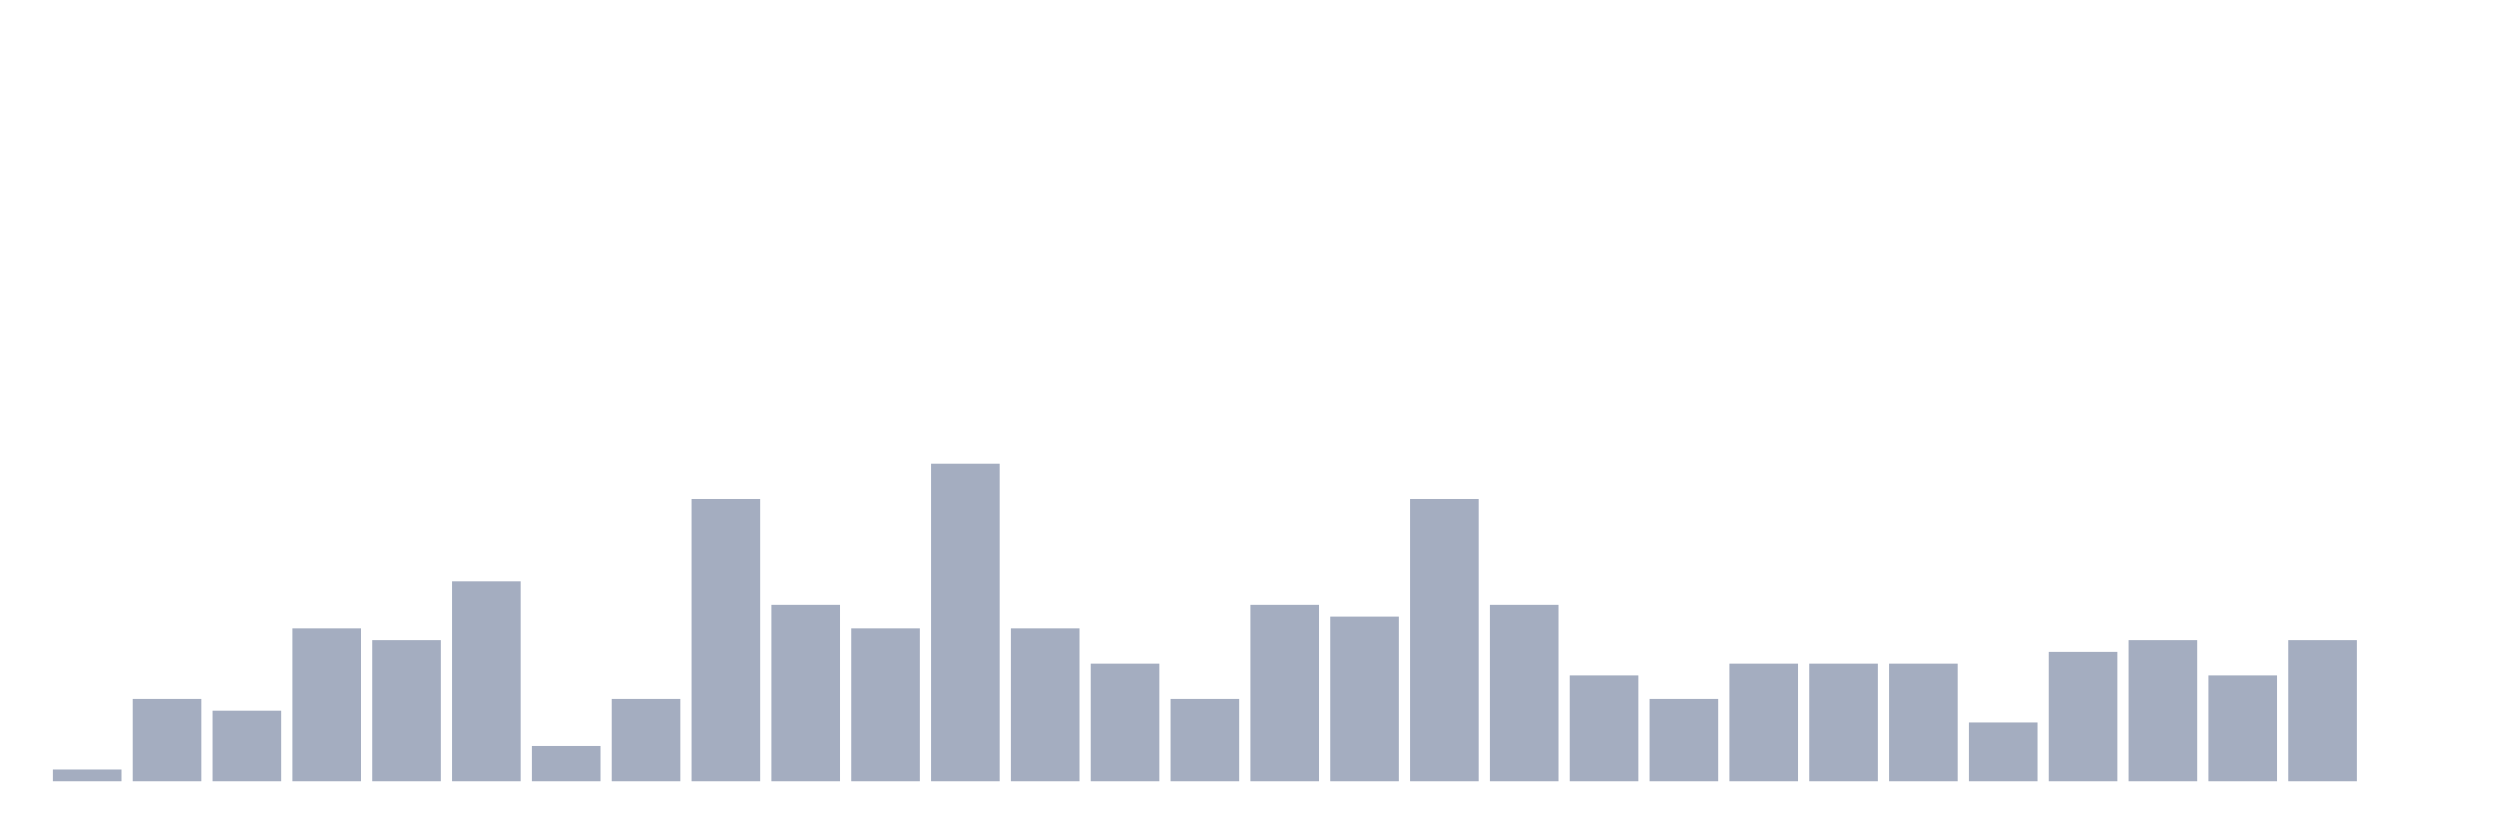
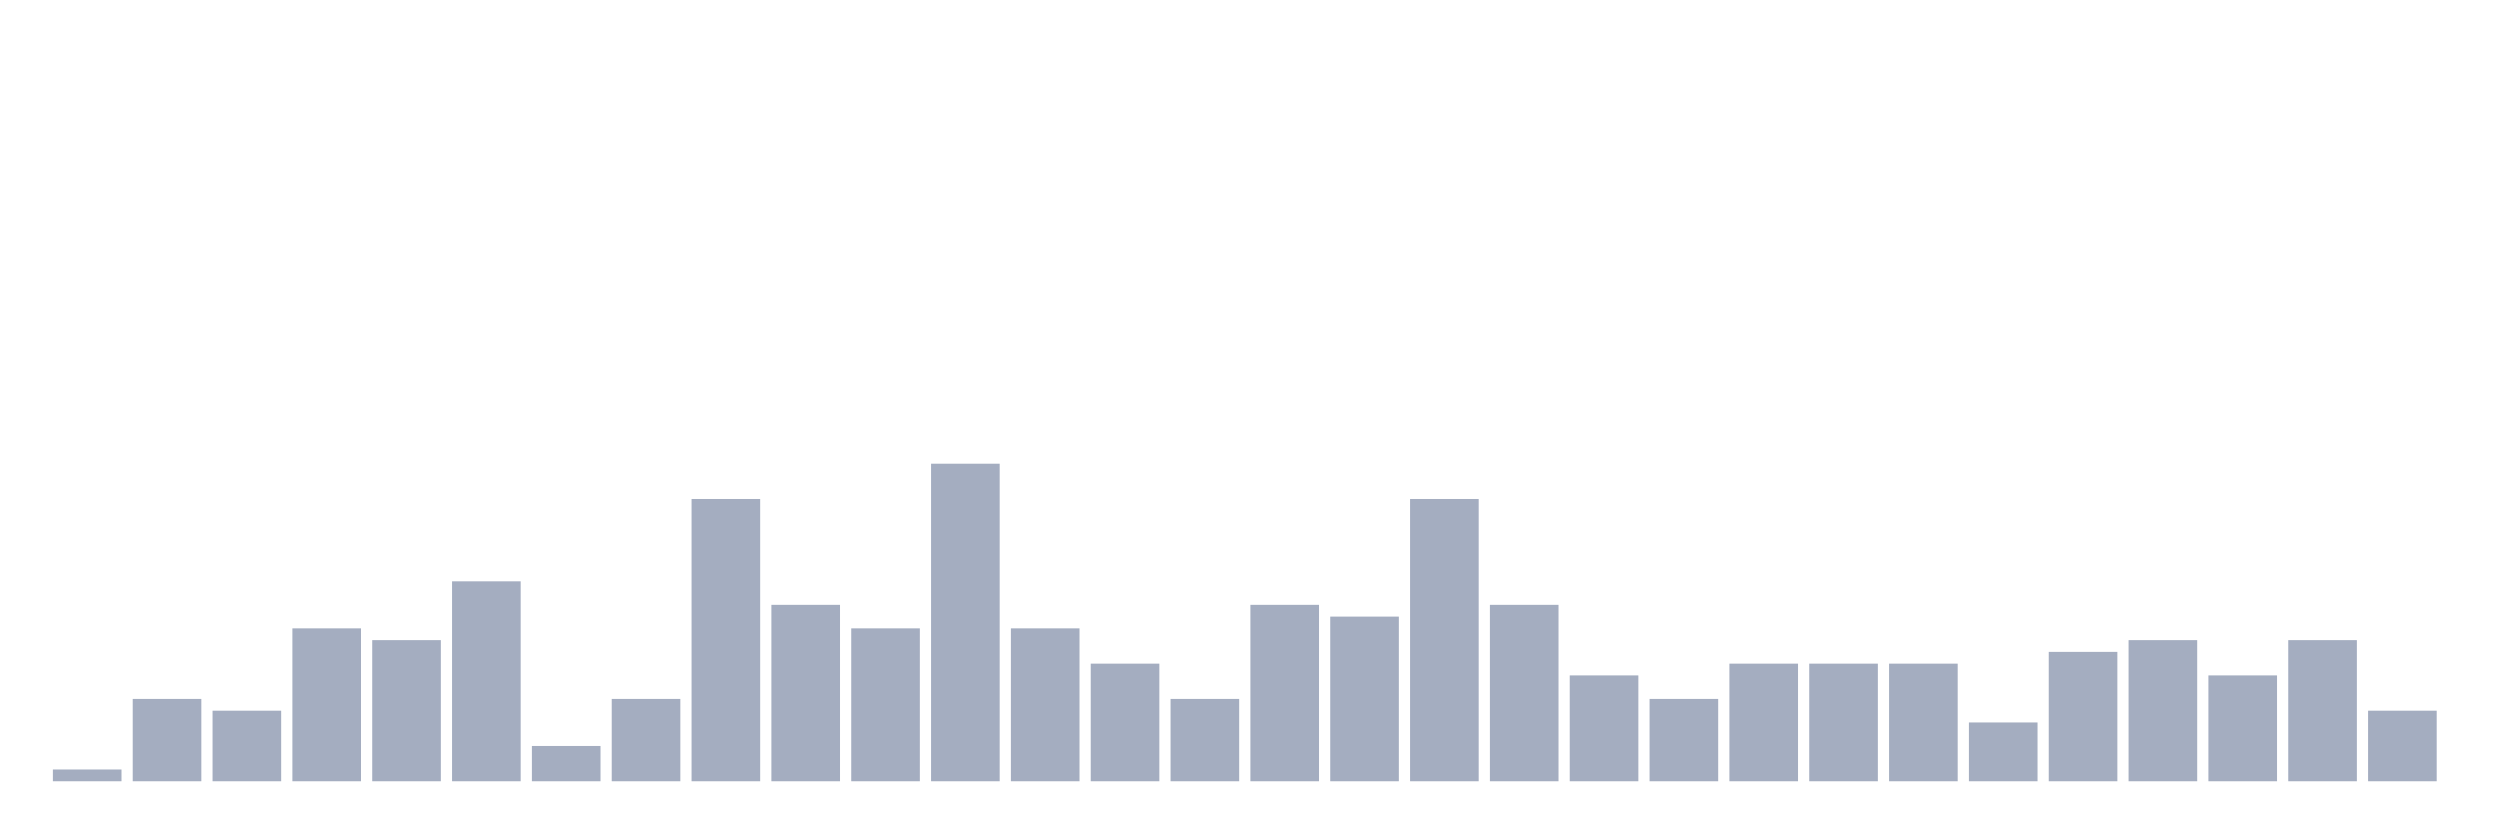
<svg xmlns="http://www.w3.org/2000/svg" viewBox="0 0 480 160">
  <g transform="translate(10,10)">
    <rect class="bar" x="0.153" width="13.175" y="137.742" height="2.258" fill="rgb(164,173,192)" />
    <rect class="bar" x="15.482" width="13.175" y="124.194" height="15.806" fill="rgb(164,173,192)" />
    <rect class="bar" x="30.81" width="13.175" y="126.452" height="13.548" fill="rgb(164,173,192)" />
    <rect class="bar" x="46.138" width="13.175" y="110.645" height="29.355" fill="rgb(164,173,192)" />
    <rect class="bar" x="61.466" width="13.175" y="112.903" height="27.097" fill="rgb(164,173,192)" />
    <rect class="bar" x="76.794" width="13.175" y="101.613" height="38.387" fill="rgb(164,173,192)" />
    <rect class="bar" x="92.123" width="13.175" y="133.226" height="6.774" fill="rgb(164,173,192)" />
    <rect class="bar" x="107.451" width="13.175" y="124.194" height="15.806" fill="rgb(164,173,192)" />
    <rect class="bar" x="122.779" width="13.175" y="85.806" height="54.194" fill="rgb(164,173,192)" />
    <rect class="bar" x="138.107" width="13.175" y="106.129" height="33.871" fill="rgb(164,173,192)" />
    <rect class="bar" x="153.436" width="13.175" y="110.645" height="29.355" fill="rgb(164,173,192)" />
    <rect class="bar" x="168.764" width="13.175" y="79.032" height="60.968" fill="rgb(164,173,192)" />
    <rect class="bar" x="184.092" width="13.175" y="110.645" height="29.355" fill="rgb(164,173,192)" />
    <rect class="bar" x="199.42" width="13.175" y="117.419" height="22.581" fill="rgb(164,173,192)" />
    <rect class="bar" x="214.748" width="13.175" y="124.194" height="15.806" fill="rgb(164,173,192)" />
    <rect class="bar" x="230.077" width="13.175" y="106.129" height="33.871" fill="rgb(164,173,192)" />
    <rect class="bar" x="245.405" width="13.175" y="108.387" height="31.613" fill="rgb(164,173,192)" />
    <rect class="bar" x="260.733" width="13.175" y="85.806" height="54.194" fill="rgb(164,173,192)" />
    <rect class="bar" x="276.061" width="13.175" y="106.129" height="33.871" fill="rgb(164,173,192)" />
    <rect class="bar" x="291.39" width="13.175" y="119.677" height="20.323" fill="rgb(164,173,192)" />
    <rect class="bar" x="306.718" width="13.175" y="124.194" height="15.806" fill="rgb(164,173,192)" />
    <rect class="bar" x="322.046" width="13.175" y="117.419" height="22.581" fill="rgb(164,173,192)" />
    <rect class="bar" x="337.374" width="13.175" y="117.419" height="22.581" fill="rgb(164,173,192)" />
    <rect class="bar" x="352.702" width="13.175" y="117.419" height="22.581" fill="rgb(164,173,192)" />
    <rect class="bar" x="368.031" width="13.175" y="128.71" height="11.29" fill="rgb(164,173,192)" />
    <rect class="bar" x="383.359" width="13.175" y="115.161" height="24.839" fill="rgb(164,173,192)" />
    <rect class="bar" x="398.687" width="13.175" y="112.903" height="27.097" fill="rgb(164,173,192)" />
    <rect class="bar" x="414.015" width="13.175" y="119.677" height="20.323" fill="rgb(164,173,192)" />
    <rect class="bar" x="429.344" width="13.175" y="112.903" height="27.097" fill="rgb(164,173,192)" />
-     <rect class="bar" x="444.672" width="13.175" y="140" height="0" fill="rgb(164,173,192)" />
+     <rect class="bar" x="444.672" width="13.175" y="126.452" height="13.548" fill="rgb(164,173,192)" />
  </g>
</svg>
